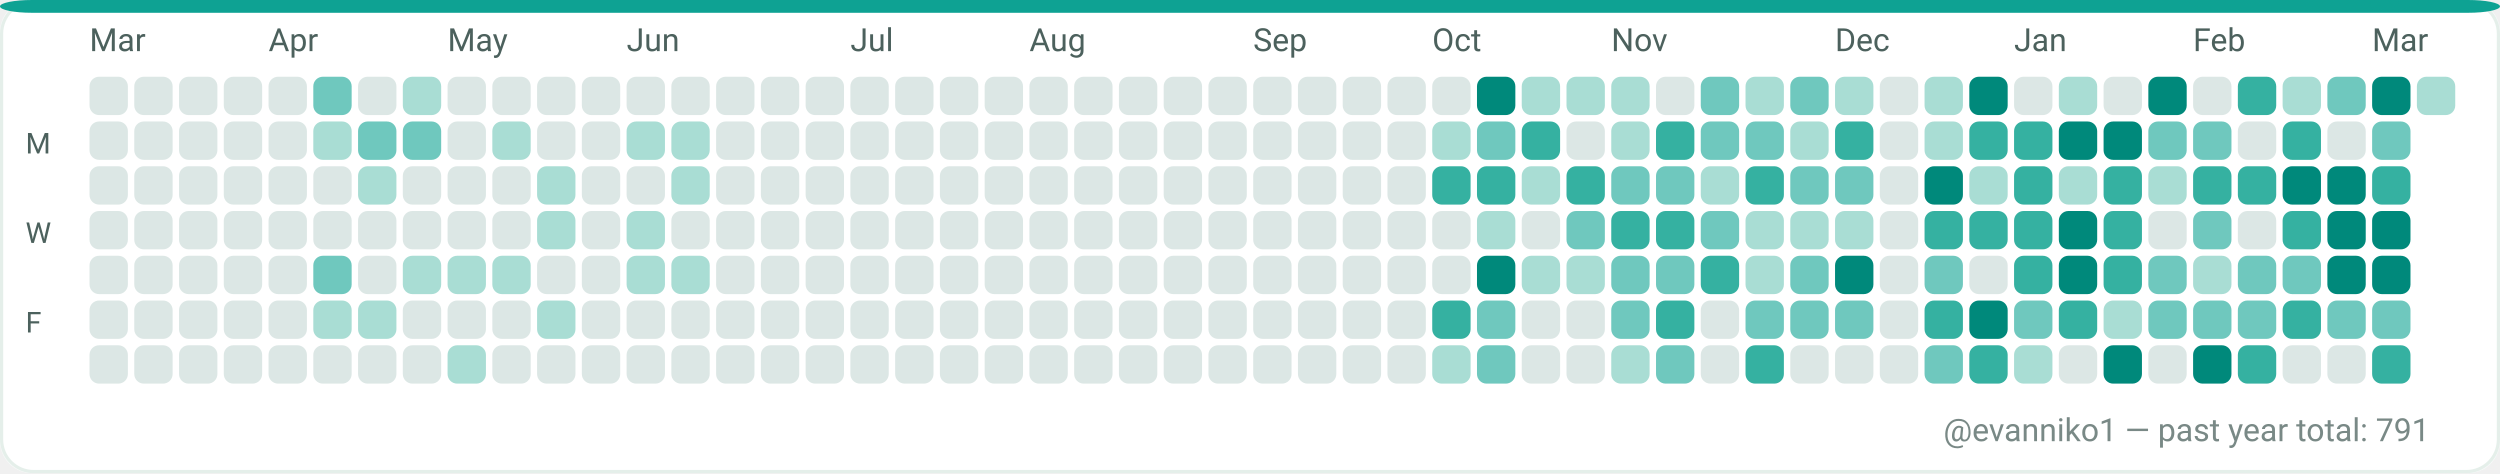
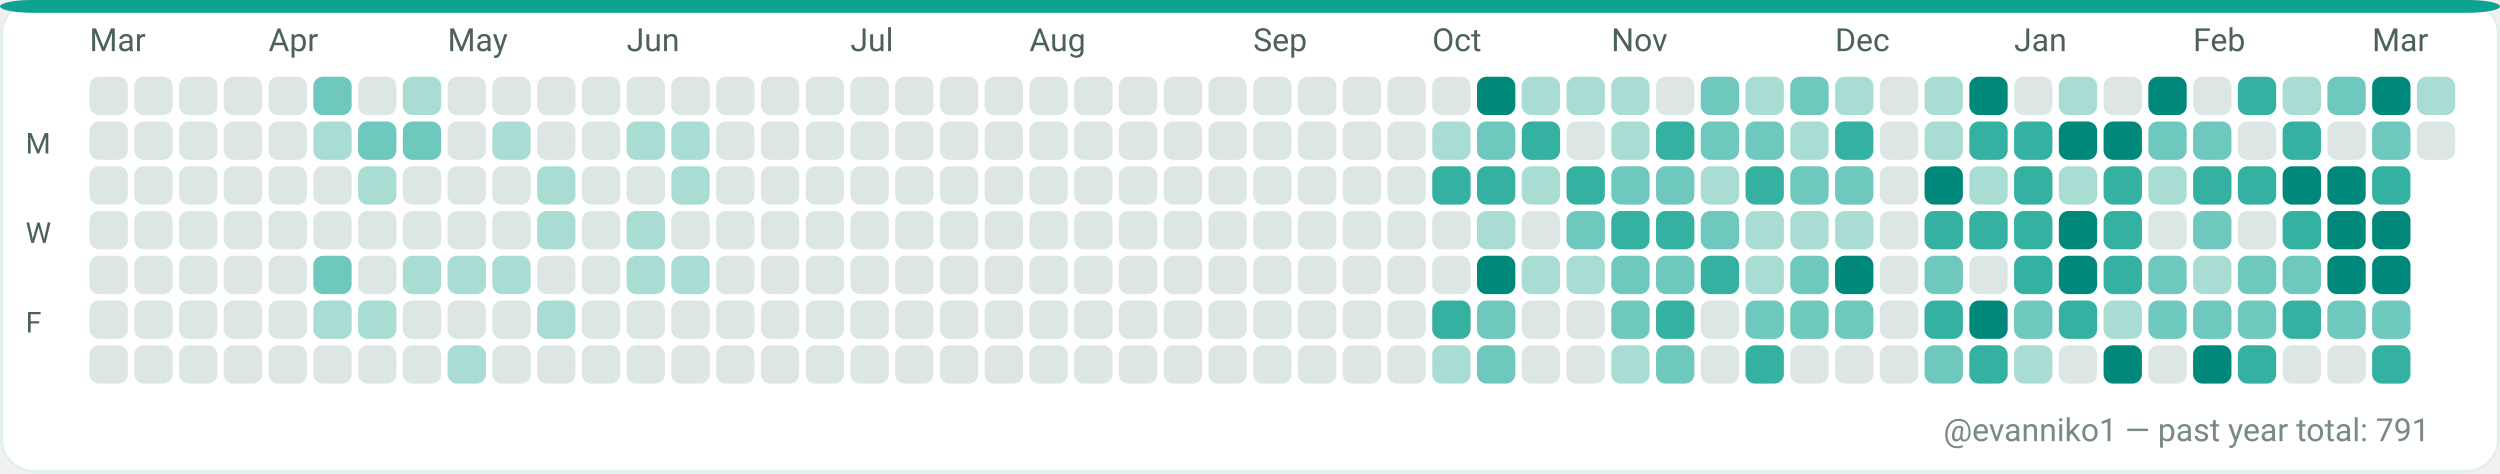
<svg xmlns="http://www.w3.org/2000/svg" width="782" height="148" viewBox="0 0 782 148" role="img" aria-label="GitHub contributions calendar for evanniko1">
  <rect x="0" y="0" width="782" height="148" rx="10" fill="#F7FAF9" />
  <rect x="0.5" y="0.5" width="781" height="147" rx="10" fill="#FFFFFF" stroke="#E5EFEA" stroke-width="1" />
  <rect x="0" y="0" width="782" height="4" rx="10" fill="#0EA293" />
  <text x="28" y="16" fill="#4C615D" font-family="ui-sans-serif, system-ui, -apple-system, Segoe UI, Roboto, Ubuntu, Cantarell, Noto Sans, Helvetica Neue, Arial" font-size="10" text-rendering="geometricPrecision">Mar</text>
  <text x="84" y="16" fill="#4C615D" font-family="ui-sans-serif, system-ui, -apple-system, Segoe UI, Roboto, Ubuntu, Cantarell, Noto Sans, Helvetica Neue, Arial" font-size="10" text-rendering="geometricPrecision">Apr</text>
  <text x="140" y="16" fill="#4C615D" font-family="ui-sans-serif, system-ui, -apple-system, Segoe UI, Roboto, Ubuntu, Cantarell, Noto Sans, Helvetica Neue, Arial" font-size="10" text-rendering="geometricPrecision">May</text>
  <text x="196" y="16" fill="#4C615D" font-family="ui-sans-serif, system-ui, -apple-system, Segoe UI, Roboto, Ubuntu, Cantarell, Noto Sans, Helvetica Neue, Arial" font-size="10" text-rendering="geometricPrecision">Jun</text>
  <text x="266" y="16" fill="#4C615D" font-family="ui-sans-serif, system-ui, -apple-system, Segoe UI, Roboto, Ubuntu, Cantarell, Noto Sans, Helvetica Neue, Arial" font-size="10" text-rendering="geometricPrecision">Jul</text>
  <text x="322" y="16" fill="#4C615D" font-family="ui-sans-serif, system-ui, -apple-system, Segoe UI, Roboto, Ubuntu, Cantarell, Noto Sans, Helvetica Neue, Arial" font-size="10" text-rendering="geometricPrecision">Aug</text>
  <text x="392" y="16" fill="#4C615D" font-family="ui-sans-serif, system-ui, -apple-system, Segoe UI, Roboto, Ubuntu, Cantarell, Noto Sans, Helvetica Neue, Arial" font-size="10" text-rendering="geometricPrecision">Sep</text>
  <text x="448" y="16" fill="#4C615D" font-family="ui-sans-serif, system-ui, -apple-system, Segoe UI, Roboto, Ubuntu, Cantarell, Noto Sans, Helvetica Neue, Arial" font-size="10" text-rendering="geometricPrecision">Oct</text>
  <text x="504" y="16" fill="#4C615D" font-family="ui-sans-serif, system-ui, -apple-system, Segoe UI, Roboto, Ubuntu, Cantarell, Noto Sans, Helvetica Neue, Arial" font-size="10" text-rendering="geometricPrecision">Nov</text>
  <text x="574" y="16" fill="#4C615D" font-family="ui-sans-serif, system-ui, -apple-system, Segoe UI, Roboto, Ubuntu, Cantarell, Noto Sans, Helvetica Neue, Arial" font-size="10" text-rendering="geometricPrecision">Dec</text>
  <text x="630" y="16" fill="#4C615D" font-family="ui-sans-serif, system-ui, -apple-system, Segoe UI, Roboto, Ubuntu, Cantarell, Noto Sans, Helvetica Neue, Arial" font-size="10" text-rendering="geometricPrecision">Jan</text>
  <text x="686" y="16" fill="#4C615D" font-family="ui-sans-serif, system-ui, -apple-system, Segoe UI, Roboto, Ubuntu, Cantarell, Noto Sans, Helvetica Neue, Arial" font-size="10" text-rendering="geometricPrecision">Feb</text>
  <text x="742" y="16" fill="#4C615D" font-family="ui-sans-serif, system-ui, -apple-system, Segoe UI, Roboto, Ubuntu, Cantarell, Noto Sans, Helvetica Neue, Arial" font-size="10" text-rendering="geometricPrecision">Mar</text>
  <text x="8" y="48" fill="#4C615D" font-family="ui-sans-serif, system-ui, -apple-system, Segoe UI, Roboto, Ubuntu, Cantarell, Noto Sans, Helvetica Neue, Arial" font-size="9" text-rendering="geometricPrecision">M</text>
  <text x="8" y="76" fill="#4C615D" font-family="ui-sans-serif, system-ui, -apple-system, Segoe UI, Roboto, Ubuntu, Cantarell, Noto Sans, Helvetica Neue, Arial" font-size="9" text-rendering="geometricPrecision">W</text>
  <text x="8" y="104" fill="#4C615D" font-family="ui-sans-serif, system-ui, -apple-system, Segoe UI, Roboto, Ubuntu, Cantarell, Noto Sans, Helvetica Neue, Arial" font-size="9" text-rendering="geometricPrecision">F</text>
  <g>
    <rect x="28" y="24" width="12" height="12" rx="3" fill="#DCE7E5" />
  </g>
  <g>
    <rect x="28" y="38" width="12" height="12" rx="3" fill="#DCE7E5" />
  </g>
  <g>
    <rect x="28" y="52" width="12" height="12" rx="3" fill="#DCE7E5" />
  </g>
  <g>
    <rect x="28" y="66" width="12" height="12" rx="3" fill="#DCE7E5" />
  </g>
  <g>
    <rect x="28" y="80" width="12" height="12" rx="3" fill="#DCE7E5" />
  </g>
  <g>
    <rect x="28" y="94" width="12" height="12" rx="3" fill="#DCE7E5" />
  </g>
  <g>
    <rect x="28" y="108" width="12" height="12" rx="3" fill="#DCE7E5" />
  </g>
  <g>
    <rect x="42" y="24" width="12" height="12" rx="3" fill="#DCE7E5" />
  </g>
  <g>
    <rect x="42" y="38" width="12" height="12" rx="3" fill="#DCE7E5" />
  </g>
  <g>
    <rect x="42" y="52" width="12" height="12" rx="3" fill="#DCE7E5" />
  </g>
  <g>
    <rect x="42" y="66" width="12" height="12" rx="3" fill="#DCE7E5" />
  </g>
  <g>
    <rect x="42" y="80" width="12" height="12" rx="3" fill="#DCE7E5" />
  </g>
  <g>
    <rect x="42" y="94" width="12" height="12" rx="3" fill="#DCE7E5" />
  </g>
  <g>
    <rect x="42" y="108" width="12" height="12" rx="3" fill="#DCE7E5" />
  </g>
  <g>
    <rect x="56" y="24" width="12" height="12" rx="3" fill="#DCE7E5" />
  </g>
  <g>
    <rect x="56" y="38" width="12" height="12" rx="3" fill="#DCE7E5" />
  </g>
  <g>
    <rect x="56" y="52" width="12" height="12" rx="3" fill="#DCE7E5" />
  </g>
  <g>
    <rect x="56" y="66" width="12" height="12" rx="3" fill="#DCE7E5" />
  </g>
  <g>
    <rect x="56" y="80" width="12" height="12" rx="3" fill="#DCE7E5" />
  </g>
  <g>
    <rect x="56" y="94" width="12" height="12" rx="3" fill="#DCE7E5" />
  </g>
  <g>
    <rect x="56" y="108" width="12" height="12" rx="3" fill="#DCE7E5" />
  </g>
  <g>
    <rect x="70" y="24" width="12" height="12" rx="3" fill="#DCE7E5" />
  </g>
  <g>
    <rect x="70" y="38" width="12" height="12" rx="3" fill="#DCE7E5" />
  </g>
  <g>
    <rect x="70" y="52" width="12" height="12" rx="3" fill="#DCE7E5" />
  </g>
  <g>
    <rect x="70" y="66" width="12" height="12" rx="3" fill="#DCE7E5" />
  </g>
  <g>
    <rect x="70" y="80" width="12" height="12" rx="3" fill="#DCE7E5" />
  </g>
  <g>
    <rect x="70" y="94" width="12" height="12" rx="3" fill="#DCE7E5" />
  </g>
  <g>
    <rect x="70" y="108" width="12" height="12" rx="3" fill="#DCE7E5" />
  </g>
  <g>
    <rect x="84" y="24" width="12" height="12" rx="3" fill="#DCE7E5" />
  </g>
  <g>
    <rect x="84" y="38" width="12" height="12" rx="3" fill="#DCE7E5" />
  </g>
  <g>
    <rect x="84" y="52" width="12" height="12" rx="3" fill="#DCE7E5" />
  </g>
  <g>
    <rect x="84" y="66" width="12" height="12" rx="3" fill="#DCE7E5" />
  </g>
  <g>
    <rect x="84" y="80" width="12" height="12" rx="3" fill="#DCE7E5" />
  </g>
  <g>
    <rect x="84" y="94" width="12" height="12" rx="3" fill="#DCE7E5" />
  </g>
  <g>
    <rect x="84" y="108" width="12" height="12" rx="3" fill="#DCE7E5" />
  </g>
  <g>
    <rect x="98" y="24" width="12" height="12" rx="3" fill="#6FC8BE" />
  </g>
  <g>
    <rect x="98" y="38" width="12" height="12" rx="3" fill="#A9DDD4" />
  </g>
  <g>
    <rect x="98" y="52" width="12" height="12" rx="3" fill="#DCE7E5" />
  </g>
  <g>
    <rect x="98" y="66" width="12" height="12" rx="3" fill="#DCE7E5" />
  </g>
  <g>
    <rect x="98" y="80" width="12" height="12" rx="3" fill="#6FC8BE" />
  </g>
  <g>
    <rect x="98" y="94" width="12" height="12" rx="3" fill="#A9DDD4" />
  </g>
  <g>
    <rect x="98" y="108" width="12" height="12" rx="3" fill="#DCE7E5" />
  </g>
  <g>
    <rect x="112" y="24" width="12" height="12" rx="3" fill="#DCE7E5" />
  </g>
  <g>
    <rect x="112" y="38" width="12" height="12" rx="3" fill="#6FC8BE" />
  </g>
  <g>
    <rect x="112" y="52" width="12" height="12" rx="3" fill="#A9DDD4" />
  </g>
  <g>
    <rect x="112" y="66" width="12" height="12" rx="3" fill="#DCE7E5" />
  </g>
  <g>
    <rect x="112" y="80" width="12" height="12" rx="3" fill="#DCE7E5" />
  </g>
  <g>
    <rect x="112" y="94" width="12" height="12" rx="3" fill="#A9DDD4" />
  </g>
  <g>
    <rect x="112" y="108" width="12" height="12" rx="3" fill="#DCE7E5" />
  </g>
  <g>
    <rect x="126" y="24" width="12" height="12" rx="3" fill="#A9DDD4" />
  </g>
  <g>
    <rect x="126" y="38" width="12" height="12" rx="3" fill="#6FC8BE" />
  </g>
  <g>
    <rect x="126" y="52" width="12" height="12" rx="3" fill="#DCE7E5" />
  </g>
  <g>
    <rect x="126" y="66" width="12" height="12" rx="3" fill="#DCE7E5" />
  </g>
  <g>
    <rect x="126" y="80" width="12" height="12" rx="3" fill="#A9DDD4" />
  </g>
  <g>
    <rect x="126" y="94" width="12" height="12" rx="3" fill="#DCE7E5" />
  </g>
  <g>
    <rect x="126" y="108" width="12" height="12" rx="3" fill="#DCE7E5" />
  </g>
  <g>
    <rect x="140" y="24" width="12" height="12" rx="3" fill="#DCE7E5" />
  </g>
  <g>
    <rect x="140" y="38" width="12" height="12" rx="3" fill="#DCE7E5" />
  </g>
  <g>
    <rect x="140" y="52" width="12" height="12" rx="3" fill="#DCE7E5" />
  </g>
  <g>
    <rect x="140" y="66" width="12" height="12" rx="3" fill="#DCE7E5" />
  </g>
  <g>
    <rect x="140" y="80" width="12" height="12" rx="3" fill="#A9DDD4" />
  </g>
  <g>
    <rect x="140" y="94" width="12" height="12" rx="3" fill="#DCE7E5" />
  </g>
  <g>
    <rect x="140" y="108" width="12" height="12" rx="3" fill="#A9DDD4" />
  </g>
  <g>
    <rect x="154" y="24" width="12" height="12" rx="3" fill="#DCE7E5" />
  </g>
  <g>
    <rect x="154" y="38" width="12" height="12" rx="3" fill="#A9DDD4" />
  </g>
  <g>
    <rect x="154" y="52" width="12" height="12" rx="3" fill="#DCE7E5" />
  </g>
  <g>
    <rect x="154" y="66" width="12" height="12" rx="3" fill="#DCE7E5" />
  </g>
  <g>
    <rect x="154" y="80" width="12" height="12" rx="3" fill="#A9DDD4" />
  </g>
  <g>
    <rect x="154" y="94" width="12" height="12" rx="3" fill="#DCE7E5" />
  </g>
  <g>
    <rect x="154" y="108" width="12" height="12" rx="3" fill="#DCE7E5" />
  </g>
  <g>
    <rect x="168" y="24" width="12" height="12" rx="3" fill="#DCE7E5" />
  </g>
  <g>
    <rect x="168" y="38" width="12" height="12" rx="3" fill="#DCE7E5" />
  </g>
  <g>
    <rect x="168" y="52" width="12" height="12" rx="3" fill="#A9DDD4" />
  </g>
  <g>
    <rect x="168" y="66" width="12" height="12" rx="3" fill="#A9DDD4" />
  </g>
  <g>
    <rect x="168" y="80" width="12" height="12" rx="3" fill="#DCE7E5" />
  </g>
  <g>
    <rect x="168" y="94" width="12" height="12" rx="3" fill="#A9DDD4" />
  </g>
  <g>
    <rect x="168" y="108" width="12" height="12" rx="3" fill="#DCE7E5" />
  </g>
  <g>
    <rect x="182" y="24" width="12" height="12" rx="3" fill="#DCE7E5" />
  </g>
  <g>
    <rect x="182" y="38" width="12" height="12" rx="3" fill="#DCE7E5" />
  </g>
  <g>
    <rect x="182" y="52" width="12" height="12" rx="3" fill="#DCE7E5" />
  </g>
  <g>
    <rect x="182" y="66" width="12" height="12" rx="3" fill="#DCE7E5" />
  </g>
  <g>
    <rect x="182" y="80" width="12" height="12" rx="3" fill="#DCE7E5" />
  </g>
  <g>
    <rect x="182" y="94" width="12" height="12" rx="3" fill="#DCE7E5" />
  </g>
  <g>
    <rect x="182" y="108" width="12" height="12" rx="3" fill="#DCE7E5" />
  </g>
  <g>
    <rect x="196" y="24" width="12" height="12" rx="3" fill="#DCE7E5" />
  </g>
  <g>
    <rect x="196" y="38" width="12" height="12" rx="3" fill="#A9DDD4" />
  </g>
  <g>
    <rect x="196" y="52" width="12" height="12" rx="3" fill="#DCE7E5" />
  </g>
  <g>
    <rect x="196" y="66" width="12" height="12" rx="3" fill="#A9DDD4" />
  </g>
  <g>
    <rect x="196" y="80" width="12" height="12" rx="3" fill="#A9DDD4" />
  </g>
  <g>
    <rect x="196" y="94" width="12" height="12" rx="3" fill="#DCE7E5" />
  </g>
  <g>
    <rect x="196" y="108" width="12" height="12" rx="3" fill="#DCE7E5" />
  </g>
  <g>
    <rect x="210" y="24" width="12" height="12" rx="3" fill="#DCE7E5" />
  </g>
  <g>
    <rect x="210" y="38" width="12" height="12" rx="3" fill="#A9DDD4" />
  </g>
  <g>
    <rect x="210" y="52" width="12" height="12" rx="3" fill="#A9DDD4" />
  </g>
  <g>
    <rect x="210" y="66" width="12" height="12" rx="3" fill="#DCE7E5" />
  </g>
  <g>
    <rect x="210" y="80" width="12" height="12" rx="3" fill="#A9DDD4" />
  </g>
  <g>
    <rect x="210" y="94" width="12" height="12" rx="3" fill="#DCE7E5" />
  </g>
  <g>
    <rect x="210" y="108" width="12" height="12" rx="3" fill="#DCE7E5" />
  </g>
  <g>
    <rect x="224" y="24" width="12" height="12" rx="3" fill="#DCE7E5" />
  </g>
  <g>
    <rect x="224" y="38" width="12" height="12" rx="3" fill="#DCE7E5" />
  </g>
  <g>
    <rect x="224" y="52" width="12" height="12" rx="3" fill="#DCE7E5" />
  </g>
  <g>
    <rect x="224" y="66" width="12" height="12" rx="3" fill="#DCE7E5" />
  </g>
  <g>
    <rect x="224" y="80" width="12" height="12" rx="3" fill="#DCE7E5" />
  </g>
  <g>
    <rect x="224" y="94" width="12" height="12" rx="3" fill="#DCE7E5" />
  </g>
  <g>
    <rect x="224" y="108" width="12" height="12" rx="3" fill="#DCE7E5" />
  </g>
  <g>
    <rect x="238" y="24" width="12" height="12" rx="3" fill="#DCE7E5" />
  </g>
  <g>
    <rect x="238" y="38" width="12" height="12" rx="3" fill="#DCE7E5" />
  </g>
  <g>
    <rect x="238" y="52" width="12" height="12" rx="3" fill="#DCE7E5" />
  </g>
  <g>
    <rect x="238" y="66" width="12" height="12" rx="3" fill="#DCE7E5" />
  </g>
  <g>
    <rect x="238" y="80" width="12" height="12" rx="3" fill="#DCE7E5" />
  </g>
  <g>
    <rect x="238" y="94" width="12" height="12" rx="3" fill="#DCE7E5" />
  </g>
  <g>
    <rect x="238" y="108" width="12" height="12" rx="3" fill="#DCE7E5" />
  </g>
  <g>
    <rect x="252" y="24" width="12" height="12" rx="3" fill="#DCE7E5" />
  </g>
  <g>
    <rect x="252" y="38" width="12" height="12" rx="3" fill="#DCE7E5" />
  </g>
  <g>
    <rect x="252" y="52" width="12" height="12" rx="3" fill="#DCE7E5" />
  </g>
  <g>
    <rect x="252" y="66" width="12" height="12" rx="3" fill="#DCE7E5" />
  </g>
  <g>
    <rect x="252" y="80" width="12" height="12" rx="3" fill="#DCE7E5" />
  </g>
  <g>
    <rect x="252" y="94" width="12" height="12" rx="3" fill="#DCE7E5" />
  </g>
  <g>
    <rect x="252" y="108" width="12" height="12" rx="3" fill="#DCE7E5" />
  </g>
  <g>
    <rect x="266" y="24" width="12" height="12" rx="3" fill="#DCE7E5" />
  </g>
  <g>
    <rect x="266" y="38" width="12" height="12" rx="3" fill="#DCE7E5" />
  </g>
  <g>
    <rect x="266" y="52" width="12" height="12" rx="3" fill="#DCE7E5" />
  </g>
  <g>
    <rect x="266" y="66" width="12" height="12" rx="3" fill="#DCE7E5" />
  </g>
  <g>
    <rect x="266" y="80" width="12" height="12" rx="3" fill="#DCE7E5" />
  </g>
  <g>
    <rect x="266" y="94" width="12" height="12" rx="3" fill="#DCE7E5" />
  </g>
  <g>
    <rect x="266" y="108" width="12" height="12" rx="3" fill="#DCE7E5" />
  </g>
  <g>
    <rect x="280" y="24" width="12" height="12" rx="3" fill="#DCE7E5" />
  </g>
  <g>
    <rect x="280" y="38" width="12" height="12" rx="3" fill="#DCE7E5" />
  </g>
  <g>
    <rect x="280" y="52" width="12" height="12" rx="3" fill="#DCE7E5" />
  </g>
  <g>
    <rect x="280" y="66" width="12" height="12" rx="3" fill="#DCE7E5" />
  </g>
  <g>
    <rect x="280" y="80" width="12" height="12" rx="3" fill="#DCE7E5" />
  </g>
  <g>
    <rect x="280" y="94" width="12" height="12" rx="3" fill="#DCE7E5" />
  </g>
  <g>
    <rect x="280" y="108" width="12" height="12" rx="3" fill="#DCE7E5" />
  </g>
  <g>
    <rect x="294" y="24" width="12" height="12" rx="3" fill="#DCE7E5" />
  </g>
  <g>
    <rect x="294" y="38" width="12" height="12" rx="3" fill="#DCE7E5" />
  </g>
  <g>
    <rect x="294" y="52" width="12" height="12" rx="3" fill="#DCE7E5" />
  </g>
  <g>
    <rect x="294" y="66" width="12" height="12" rx="3" fill="#DCE7E5" />
  </g>
  <g>
    <rect x="294" y="80" width="12" height="12" rx="3" fill="#DCE7E5" />
  </g>
  <g>
    <rect x="294" y="94" width="12" height="12" rx="3" fill="#DCE7E5" />
  </g>
  <g>
    <rect x="294" y="108" width="12" height="12" rx="3" fill="#DCE7E5" />
  </g>
  <g>
    <rect x="308" y="24" width="12" height="12" rx="3" fill="#DCE7E5" />
  </g>
  <g>
    <rect x="308" y="38" width="12" height="12" rx="3" fill="#DCE7E5" />
  </g>
  <g>
    <rect x="308" y="52" width="12" height="12" rx="3" fill="#DCE7E5" />
  </g>
  <g>
    <rect x="308" y="66" width="12" height="12" rx="3" fill="#DCE7E5" />
  </g>
  <g>
    <rect x="308" y="80" width="12" height="12" rx="3" fill="#DCE7E5" />
  </g>
  <g>
    <rect x="308" y="94" width="12" height="12" rx="3" fill="#DCE7E5" />
  </g>
  <g>
    <rect x="308" y="108" width="12" height="12" rx="3" fill="#DCE7E5" />
  </g>
  <g>
    <rect x="322" y="24" width="12" height="12" rx="3" fill="#DCE7E5" />
  </g>
  <g>
    <rect x="322" y="38" width="12" height="12" rx="3" fill="#DCE7E5" />
  </g>
  <g>
    <rect x="322" y="52" width="12" height="12" rx="3" fill="#DCE7E5" />
  </g>
  <g>
    <rect x="322" y="66" width="12" height="12" rx="3" fill="#DCE7E5" />
  </g>
  <g>
    <rect x="322" y="80" width="12" height="12" rx="3" fill="#DCE7E5" />
  </g>
  <g>
    <rect x="322" y="94" width="12" height="12" rx="3" fill="#DCE7E5" />
  </g>
  <g>
    <rect x="322" y="108" width="12" height="12" rx="3" fill="#DCE7E5" />
  </g>
  <g>
    <rect x="336" y="24" width="12" height="12" rx="3" fill="#DCE7E5" />
  </g>
  <g>
    <rect x="336" y="38" width="12" height="12" rx="3" fill="#DCE7E5" />
  </g>
  <g>
    <rect x="336" y="52" width="12" height="12" rx="3" fill="#DCE7E5" />
  </g>
  <g>
    <rect x="336" y="66" width="12" height="12" rx="3" fill="#DCE7E5" />
  </g>
  <g>
    <rect x="336" y="80" width="12" height="12" rx="3" fill="#DCE7E5" />
  </g>
  <g>
    <rect x="336" y="94" width="12" height="12" rx="3" fill="#DCE7E5" />
  </g>
  <g>
    <rect x="336" y="108" width="12" height="12" rx="3" fill="#DCE7E5" />
  </g>
  <g>
    <rect x="350" y="24" width="12" height="12" rx="3" fill="#DCE7E5" />
  </g>
  <g>
    <rect x="350" y="38" width="12" height="12" rx="3" fill="#DCE7E5" />
  </g>
  <g>
    <rect x="350" y="52" width="12" height="12" rx="3" fill="#DCE7E5" />
  </g>
  <g>
    <rect x="350" y="66" width="12" height="12" rx="3" fill="#DCE7E5" />
  </g>
  <g>
    <rect x="350" y="80" width="12" height="12" rx="3" fill="#DCE7E5" />
  </g>
  <g>
    <rect x="350" y="94" width="12" height="12" rx="3" fill="#DCE7E5" />
  </g>
  <g>
    <rect x="350" y="108" width="12" height="12" rx="3" fill="#DCE7E5" />
  </g>
  <g>
    <rect x="364" y="24" width="12" height="12" rx="3" fill="#DCE7E5" />
  </g>
  <g>
    <rect x="364" y="38" width="12" height="12" rx="3" fill="#DCE7E5" />
  </g>
  <g>
    <rect x="364" y="52" width="12" height="12" rx="3" fill="#DCE7E5" />
  </g>
  <g>
    <rect x="364" y="66" width="12" height="12" rx="3" fill="#DCE7E5" />
  </g>
  <g>
    <rect x="364" y="80" width="12" height="12" rx="3" fill="#DCE7E5" />
  </g>
  <g>
    <rect x="364" y="94" width="12" height="12" rx="3" fill="#DCE7E5" />
  </g>
  <g>
    <rect x="364" y="108" width="12" height="12" rx="3" fill="#DCE7E5" />
  </g>
  <g>
    <rect x="378" y="24" width="12" height="12" rx="3" fill="#DCE7E5" />
  </g>
  <g>
    <rect x="378" y="38" width="12" height="12" rx="3" fill="#DCE7E5" />
  </g>
  <g>
    <rect x="378" y="52" width="12" height="12" rx="3" fill="#DCE7E5" />
  </g>
  <g>
    <rect x="378" y="66" width="12" height="12" rx="3" fill="#DCE7E5" />
  </g>
  <g>
    <rect x="378" y="80" width="12" height="12" rx="3" fill="#DCE7E5" />
  </g>
  <g>
    <rect x="378" y="94" width="12" height="12" rx="3" fill="#DCE7E5" />
  </g>
  <g>
    <rect x="378" y="108" width="12" height="12" rx="3" fill="#DCE7E5" />
  </g>
  <g>
    <rect x="392" y="24" width="12" height="12" rx="3" fill="#DCE7E5" />
  </g>
  <g>
    <rect x="392" y="38" width="12" height="12" rx="3" fill="#DCE7E5" />
  </g>
  <g>
    <rect x="392" y="52" width="12" height="12" rx="3" fill="#DCE7E5" />
  </g>
  <g>
    <rect x="392" y="66" width="12" height="12" rx="3" fill="#DCE7E5" />
  </g>
  <g>
    <rect x="392" y="80" width="12" height="12" rx="3" fill="#DCE7E5" />
  </g>
  <g>
    <rect x="392" y="94" width="12" height="12" rx="3" fill="#DCE7E5" />
  </g>
  <g>
    <rect x="392" y="108" width="12" height="12" rx="3" fill="#DCE7E5" />
  </g>
  <g>
    <rect x="406" y="24" width="12" height="12" rx="3" fill="#DCE7E5" />
  </g>
  <g>
    <rect x="406" y="38" width="12" height="12" rx="3" fill="#DCE7E5" />
  </g>
  <g>
    <rect x="406" y="52" width="12" height="12" rx="3" fill="#DCE7E5" />
  </g>
  <g>
    <rect x="406" y="66" width="12" height="12" rx="3" fill="#DCE7E5" />
  </g>
  <g>
    <rect x="406" y="80" width="12" height="12" rx="3" fill="#DCE7E5" />
  </g>
  <g>
    <rect x="406" y="94" width="12" height="12" rx="3" fill="#DCE7E5" />
  </g>
  <g>
    <rect x="406" y="108" width="12" height="12" rx="3" fill="#DCE7E5" />
  </g>
  <g>
    <rect x="420" y="24" width="12" height="12" rx="3" fill="#DCE7E5" />
  </g>
  <g>
    <rect x="420" y="38" width="12" height="12" rx="3" fill="#DCE7E5" />
  </g>
  <g>
    <rect x="420" y="52" width="12" height="12" rx="3" fill="#DCE7E5" />
  </g>
  <g>
    <rect x="420" y="66" width="12" height="12" rx="3" fill="#DCE7E5" />
  </g>
  <g>
    <rect x="420" y="80" width="12" height="12" rx="3" fill="#DCE7E5" />
  </g>
  <g>
    <rect x="420" y="94" width="12" height="12" rx="3" fill="#DCE7E5" />
  </g>
  <g>
    <rect x="420" y="108" width="12" height="12" rx="3" fill="#DCE7E5" />
  </g>
  <g>
    <rect x="434" y="24" width="12" height="12" rx="3" fill="#DCE7E5" />
  </g>
  <g>
    <rect x="434" y="38" width="12" height="12" rx="3" fill="#DCE7E5" />
  </g>
  <g>
    <rect x="434" y="52" width="12" height="12" rx="3" fill="#DCE7E5" />
  </g>
  <g>
    <rect x="434" y="66" width="12" height="12" rx="3" fill="#DCE7E5" />
  </g>
  <g>
    <rect x="434" y="80" width="12" height="12" rx="3" fill="#DCE7E5" />
  </g>
  <g>
    <rect x="434" y="94" width="12" height="12" rx="3" fill="#DCE7E5" />
  </g>
  <g>
    <rect x="434" y="108" width="12" height="12" rx="3" fill="#DCE7E5" />
  </g>
  <g>
    <rect x="448" y="24" width="12" height="12" rx="3" fill="#DCE7E5" />
  </g>
  <g>
    <rect x="448" y="38" width="12" height="12" rx="3" fill="#A9DDD4" />
  </g>
  <g>
    <rect x="448" y="52" width="12" height="12" rx="3" fill="#35B1A1" />
  </g>
  <g>
    <rect x="448" y="66" width="12" height="12" rx="3" fill="#DCE7E5" />
  </g>
  <g>
    <rect x="448" y="80" width="12" height="12" rx="3" fill="#DCE7E5" />
  </g>
  <g>
    <rect x="448" y="94" width="12" height="12" rx="3" fill="#35B1A1" />
  </g>
  <g>
    <rect x="448" y="108" width="12" height="12" rx="3" fill="#A9DDD4" />
  </g>
  <g>
    <rect x="462" y="24" width="12" height="12" rx="3" fill="#00897B" />
  </g>
  <g>
    <rect x="462" y="38" width="12" height="12" rx="3" fill="#6FC8BE" />
  </g>
  <g>
    <rect x="462" y="52" width="12" height="12" rx="3" fill="#35B1A1" />
  </g>
  <g>
    <rect x="462" y="66" width="12" height="12" rx="3" fill="#A9DDD4" />
  </g>
  <g>
    <rect x="462" y="80" width="12" height="12" rx="3" fill="#00897B" />
  </g>
  <g>
    <rect x="462" y="94" width="12" height="12" rx="3" fill="#6FC8BE" />
  </g>
  <g>
    <rect x="462" y="108" width="12" height="12" rx="3" fill="#6FC8BE" />
  </g>
  <g>
    <rect x="476" y="24" width="12" height="12" rx="3" fill="#A9DDD4" />
  </g>
  <g>
    <rect x="476" y="38" width="12" height="12" rx="3" fill="#35B1A1" />
  </g>
  <g>
    <rect x="476" y="52" width="12" height="12" rx="3" fill="#A9DDD4" />
  </g>
  <g>
    <rect x="476" y="66" width="12" height="12" rx="3" fill="#DCE7E5" />
  </g>
  <g>
    <rect x="476" y="80" width="12" height="12" rx="3" fill="#A9DDD4" />
  </g>
  <g>
    <rect x="476" y="94" width="12" height="12" rx="3" fill="#DCE7E5" />
  </g>
  <g>
    <rect x="476" y="108" width="12" height="12" rx="3" fill="#DCE7E5" />
  </g>
  <g>
    <rect x="490" y="24" width="12" height="12" rx="3" fill="#A9DDD4" />
  </g>
  <g>
    <rect x="490" y="38" width="12" height="12" rx="3" fill="#DCE7E5" />
  </g>
  <g>
    <rect x="490" y="52" width="12" height="12" rx="3" fill="#35B1A1" />
  </g>
  <g>
    <rect x="490" y="66" width="12" height="12" rx="3" fill="#6FC8BE" />
  </g>
  <g>
    <rect x="490" y="80" width="12" height="12" rx="3" fill="#A9DDD4" />
  </g>
  <g>
    <rect x="490" y="94" width="12" height="12" rx="3" fill="#DCE7E5" />
  </g>
  <g>
    <rect x="490" y="108" width="12" height="12" rx="3" fill="#DCE7E5" />
  </g>
  <g>
    <rect x="504" y="24" width="12" height="12" rx="3" fill="#A9DDD4" />
  </g>
  <g>
    <rect x="504" y="38" width="12" height="12" rx="3" fill="#A9DDD4" />
  </g>
  <g>
    <rect x="504" y="52" width="12" height="12" rx="3" fill="#6FC8BE" />
  </g>
  <g>
    <rect x="504" y="66" width="12" height="12" rx="3" fill="#35B1A1" />
  </g>
  <g>
    <rect x="504" y="80" width="12" height="12" rx="3" fill="#6FC8BE" />
  </g>
  <g>
    <rect x="504" y="94" width="12" height="12" rx="3" fill="#6FC8BE" />
  </g>
  <g>
    <rect x="504" y="108" width="12" height="12" rx="3" fill="#A9DDD4" />
  </g>
  <g>
    <rect x="518" y="24" width="12" height="12" rx="3" fill="#DCE7E5" />
  </g>
  <g>
    <rect x="518" y="38" width="12" height="12" rx="3" fill="#35B1A1" />
  </g>
  <g>
    <rect x="518" y="52" width="12" height="12" rx="3" fill="#6FC8BE" />
  </g>
  <g>
    <rect x="518" y="66" width="12" height="12" rx="3" fill="#35B1A1" />
  </g>
  <g>
    <rect x="518" y="80" width="12" height="12" rx="3" fill="#6FC8BE" />
  </g>
  <g>
    <rect x="518" y="94" width="12" height="12" rx="3" fill="#35B1A1" />
  </g>
  <g>
    <rect x="518" y="108" width="12" height="12" rx="3" fill="#6FC8BE" />
  </g>
  <g>
    <rect x="532" y="24" width="12" height="12" rx="3" fill="#6FC8BE" />
  </g>
  <g>
    <rect x="532" y="38" width="12" height="12" rx="3" fill="#6FC8BE" />
  </g>
  <g>
    <rect x="532" y="52" width="12" height="12" rx="3" fill="#A9DDD4" />
  </g>
  <g>
    <rect x="532" y="66" width="12" height="12" rx="3" fill="#6FC8BE" />
  </g>
  <g>
    <rect x="532" y="80" width="12" height="12" rx="3" fill="#35B1A1" />
  </g>
  <g>
    <rect x="532" y="94" width="12" height="12" rx="3" fill="#DCE7E5" />
  </g>
  <g>
    <rect x="532" y="108" width="12" height="12" rx="3" fill="#DCE7E5" />
  </g>
  <g>
    <rect x="546" y="24" width="12" height="12" rx="3" fill="#A9DDD4" />
  </g>
  <g>
    <rect x="546" y="38" width="12" height="12" rx="3" fill="#6FC8BE" />
  </g>
  <g>
    <rect x="546" y="52" width="12" height="12" rx="3" fill="#35B1A1" />
  </g>
  <g>
    <rect x="546" y="66" width="12" height="12" rx="3" fill="#A9DDD4" />
  </g>
  <g>
    <rect x="546" y="80" width="12" height="12" rx="3" fill="#A9DDD4" />
  </g>
  <g>
    <rect x="546" y="94" width="12" height="12" rx="3" fill="#6FC8BE" />
  </g>
  <g>
    <rect x="546" y="108" width="12" height="12" rx="3" fill="#35B1A1" />
  </g>
  <g>
    <rect x="560" y="24" width="12" height="12" rx="3" fill="#6FC8BE" />
  </g>
  <g>
    <rect x="560" y="38" width="12" height="12" rx="3" fill="#A9DDD4" />
  </g>
  <g>
    <rect x="560" y="52" width="12" height="12" rx="3" fill="#6FC8BE" />
  </g>
  <g>
    <rect x="560" y="66" width="12" height="12" rx="3" fill="#A9DDD4" />
  </g>
  <g>
    <rect x="560" y="80" width="12" height="12" rx="3" fill="#6FC8BE" />
  </g>
  <g>
    <rect x="560" y="94" width="12" height="12" rx="3" fill="#6FC8BE" />
  </g>
  <g>
    <rect x="560" y="108" width="12" height="12" rx="3" fill="#DCE7E5" />
  </g>
  <g>
    <rect x="574" y="24" width="12" height="12" rx="3" fill="#A9DDD4" />
  </g>
  <g>
    <rect x="574" y="38" width="12" height="12" rx="3" fill="#35B1A1" />
  </g>
  <g>
    <rect x="574" y="52" width="12" height="12" rx="3" fill="#6FC8BE" />
  </g>
  <g>
    <rect x="574" y="66" width="12" height="12" rx="3" fill="#A9DDD4" />
  </g>
  <g>
    <rect x="574" y="80" width="12" height="12" rx="3" fill="#00897B" />
  </g>
  <g>
    <rect x="574" y="94" width="12" height="12" rx="3" fill="#6FC8BE" />
  </g>
  <g>
    <rect x="574" y="108" width="12" height="12" rx="3" fill="#DCE7E5" />
  </g>
  <g>
    <rect x="588" y="24" width="12" height="12" rx="3" fill="#DCE7E5" />
  </g>
  <g>
    <rect x="588" y="38" width="12" height="12" rx="3" fill="#DCE7E5" />
  </g>
  <g>
    <rect x="588" y="52" width="12" height="12" rx="3" fill="#DCE7E5" />
  </g>
  <g>
    <rect x="588" y="66" width="12" height="12" rx="3" fill="#DCE7E5" />
  </g>
  <g>
    <rect x="588" y="80" width="12" height="12" rx="3" fill="#DCE7E5" />
  </g>
  <g>
    <rect x="588" y="94" width="12" height="12" rx="3" fill="#DCE7E5" />
  </g>
  <g>
    <rect x="588" y="108" width="12" height="12" rx="3" fill="#DCE7E5" />
  </g>
  <g>
    <rect x="602" y="24" width="12" height="12" rx="3" fill="#A9DDD4" />
  </g>
  <g>
    <rect x="602" y="38" width="12" height="12" rx="3" fill="#A9DDD4" />
  </g>
  <g>
    <rect x="602" y="52" width="12" height="12" rx="3" fill="#00897B" />
  </g>
  <g>
    <rect x="602" y="66" width="12" height="12" rx="3" fill="#35B1A1" />
  </g>
  <g>
    <rect x="602" y="80" width="12" height="12" rx="3" fill="#6FC8BE" />
  </g>
  <g>
    <rect x="602" y="94" width="12" height="12" rx="3" fill="#35B1A1" />
  </g>
  <g>
    <rect x="602" y="108" width="12" height="12" rx="3" fill="#6FC8BE" />
  </g>
  <g>
    <rect x="616" y="24" width="12" height="12" rx="3" fill="#00897B" />
  </g>
  <g>
    <rect x="616" y="38" width="12" height="12" rx="3" fill="#35B1A1" />
  </g>
  <g>
    <rect x="616" y="52" width="12" height="12" rx="3" fill="#A9DDD4" />
  </g>
  <g>
    <rect x="616" y="66" width="12" height="12" rx="3" fill="#35B1A1" />
  </g>
  <g>
    <rect x="616" y="80" width="12" height="12" rx="3" fill="#DCE7E5" />
  </g>
  <g>
    <rect x="616" y="94" width="12" height="12" rx="3" fill="#00897B" />
  </g>
  <g>
    <rect x="616" y="108" width="12" height="12" rx="3" fill="#35B1A1" />
  </g>
  <g>
    <rect x="630" y="24" width="12" height="12" rx="3" fill="#DCE7E5" />
  </g>
  <g>
    <rect x="630" y="38" width="12" height="12" rx="3" fill="#35B1A1" />
  </g>
  <g>
    <rect x="630" y="52" width="12" height="12" rx="3" fill="#35B1A1" />
  </g>
  <g>
    <rect x="630" y="66" width="12" height="12" rx="3" fill="#35B1A1" />
  </g>
  <g>
    <rect x="630" y="80" width="12" height="12" rx="3" fill="#35B1A1" />
  </g>
  <g>
    <rect x="630" y="94" width="12" height="12" rx="3" fill="#6FC8BE" />
  </g>
  <g>
    <rect x="630" y="108" width="12" height="12" rx="3" fill="#A9DDD4" />
  </g>
  <g>
    <rect x="644" y="24" width="12" height="12" rx="3" fill="#A9DDD4" />
  </g>
  <g>
    <rect x="644" y="38" width="12" height="12" rx="3" fill="#00897B" />
  </g>
  <g>
    <rect x="644" y="52" width="12" height="12" rx="3" fill="#A9DDD4" />
  </g>
  <g>
    <rect x="644" y="66" width="12" height="12" rx="3" fill="#00897B" />
  </g>
  <g>
    <rect x="644" y="80" width="12" height="12" rx="3" fill="#00897B" />
  </g>
  <g>
    <rect x="644" y="94" width="12" height="12" rx="3" fill="#35B1A1" />
  </g>
  <g>
    <rect x="644" y="108" width="12" height="12" rx="3" fill="#DCE7E5" />
  </g>
  <g>
    <rect x="658" y="24" width="12" height="12" rx="3" fill="#DCE7E5" />
  </g>
  <g>
    <rect x="658" y="38" width="12" height="12" rx="3" fill="#00897B" />
  </g>
  <g>
    <rect x="658" y="52" width="12" height="12" rx="3" fill="#35B1A1" />
  </g>
  <g>
    <rect x="658" y="66" width="12" height="12" rx="3" fill="#35B1A1" />
  </g>
  <g>
    <rect x="658" y="80" width="12" height="12" rx="3" fill="#35B1A1" />
  </g>
  <g>
    <rect x="658" y="94" width="12" height="12" rx="3" fill="#A9DDD4" />
  </g>
  <g>
    <rect x="658" y="108" width="12" height="12" rx="3" fill="#00897B" />
  </g>
  <g>
    <rect x="672" y="24" width="12" height="12" rx="3" fill="#00897B" />
  </g>
  <g>
    <rect x="672" y="38" width="12" height="12" rx="3" fill="#6FC8BE" />
  </g>
  <g>
    <rect x="672" y="52" width="12" height="12" rx="3" fill="#A9DDD4" />
  </g>
  <g>
    <rect x="672" y="66" width="12" height="12" rx="3" fill="#DCE7E5" />
  </g>
  <g>
    <rect x="672" y="80" width="12" height="12" rx="3" fill="#6FC8BE" />
  </g>
  <g>
    <rect x="672" y="94" width="12" height="12" rx="3" fill="#6FC8BE" />
  </g>
  <g>
    <rect x="672" y="108" width="12" height="12" rx="3" fill="#DCE7E5" />
  </g>
  <g>
    <rect x="686" y="24" width="12" height="12" rx="3" fill="#DCE7E5" />
  </g>
  <g>
    <rect x="686" y="38" width="12" height="12" rx="3" fill="#6FC8BE" />
  </g>
  <g>
    <rect x="686" y="52" width="12" height="12" rx="3" fill="#35B1A1" />
  </g>
  <g>
    <rect x="686" y="66" width="12" height="12" rx="3" fill="#6FC8BE" />
  </g>
  <g>
    <rect x="686" y="80" width="12" height="12" rx="3" fill="#A9DDD4" />
  </g>
  <g>
    <rect x="686" y="94" width="12" height="12" rx="3" fill="#6FC8BE" />
  </g>
  <g>
    <rect x="686" y="108" width="12" height="12" rx="3" fill="#00897B" />
  </g>
  <g>
    <rect x="700" y="24" width="12" height="12" rx="3" fill="#35B1A1" />
  </g>
  <g>
    <rect x="700" y="38" width="12" height="12" rx="3" fill="#DCE7E5" />
  </g>
  <g>
    <rect x="700" y="52" width="12" height="12" rx="3" fill="#35B1A1" />
  </g>
  <g>
    <rect x="700" y="66" width="12" height="12" rx="3" fill="#DCE7E5" />
  </g>
  <g>
    <rect x="700" y="80" width="12" height="12" rx="3" fill="#6FC8BE" />
  </g>
  <g>
    <rect x="700" y="94" width="12" height="12" rx="3" fill="#6FC8BE" />
  </g>
  <g>
    <rect x="700" y="108" width="12" height="12" rx="3" fill="#35B1A1" />
  </g>
  <g>
    <rect x="714" y="24" width="12" height="12" rx="3" fill="#A9DDD4" />
  </g>
  <g>
    <rect x="714" y="38" width="12" height="12" rx="3" fill="#35B1A1" />
  </g>
  <g>
    <rect x="714" y="52" width="12" height="12" rx="3" fill="#00897B" />
  </g>
  <g>
    <rect x="714" y="66" width="12" height="12" rx="3" fill="#35B1A1" />
  </g>
  <g>
    <rect x="714" y="80" width="12" height="12" rx="3" fill="#6FC8BE" />
  </g>
  <g>
    <rect x="714" y="94" width="12" height="12" rx="3" fill="#35B1A1" />
  </g>
  <g>
    <rect x="714" y="108" width="12" height="12" rx="3" fill="#DCE7E5" />
  </g>
  <g>
    <rect x="728" y="24" width="12" height="12" rx="3" fill="#6FC8BE" />
  </g>
  <g>
    <rect x="728" y="38" width="12" height="12" rx="3" fill="#DCE7E5" />
  </g>
  <g>
    <rect x="728" y="52" width="12" height="12" rx="3" fill="#00897B" />
  </g>
  <g>
    <rect x="728" y="66" width="12" height="12" rx="3" fill="#00897B" />
  </g>
  <g>
    <rect x="728" y="80" width="12" height="12" rx="3" fill="#00897B" />
  </g>
  <g>
    <rect x="728" y="94" width="12" height="12" rx="3" fill="#6FC8BE" />
  </g>
  <g>
    <rect x="728" y="108" width="12" height="12" rx="3" fill="#DCE7E5" />
  </g>
  <g>
    <rect x="742" y="24" width="12" height="12" rx="3" fill="#00897B" />
  </g>
  <g>
    <rect x="742" y="38" width="12" height="12" rx="3" fill="#6FC8BE" />
  </g>
  <g>
    <rect x="742" y="52" width="12" height="12" rx="3" fill="#35B1A1" />
  </g>
  <g>
    <rect x="742" y="66" width="12" height="12" rx="3" fill="#00897B" />
  </g>
  <g>
    <rect x="742" y="80" width="12" height="12" rx="3" fill="#00897B" />
  </g>
  <g>
    <rect x="742" y="94" width="12" height="12" rx="3" fill="#6FC8BE" />
  </g>
  <g>
    <rect x="742" y="108" width="12" height="12" rx="3" fill="#35B1A1" />
  </g>
  <g>
    <rect x="756" y="24" width="12" height="12" rx="3" fill="#A9DDD4" />
  </g>
+   <g>
+     <rect x="756" y="38" width="12" height="12" rx="3" fill="#DCE7E5" />
+   </g>
  <text x="760" y="138" fill="#4C615D" font-family="ui-sans-serif, system-ui, -apple-system, Segoe UI, Roboto, Ubuntu, Cantarell, Noto Sans, Helvetica Neue, Arial" font-size="10" text-anchor="end" opacity="0.75">@evanniko1 — past year total: 791</text>
</svg>
